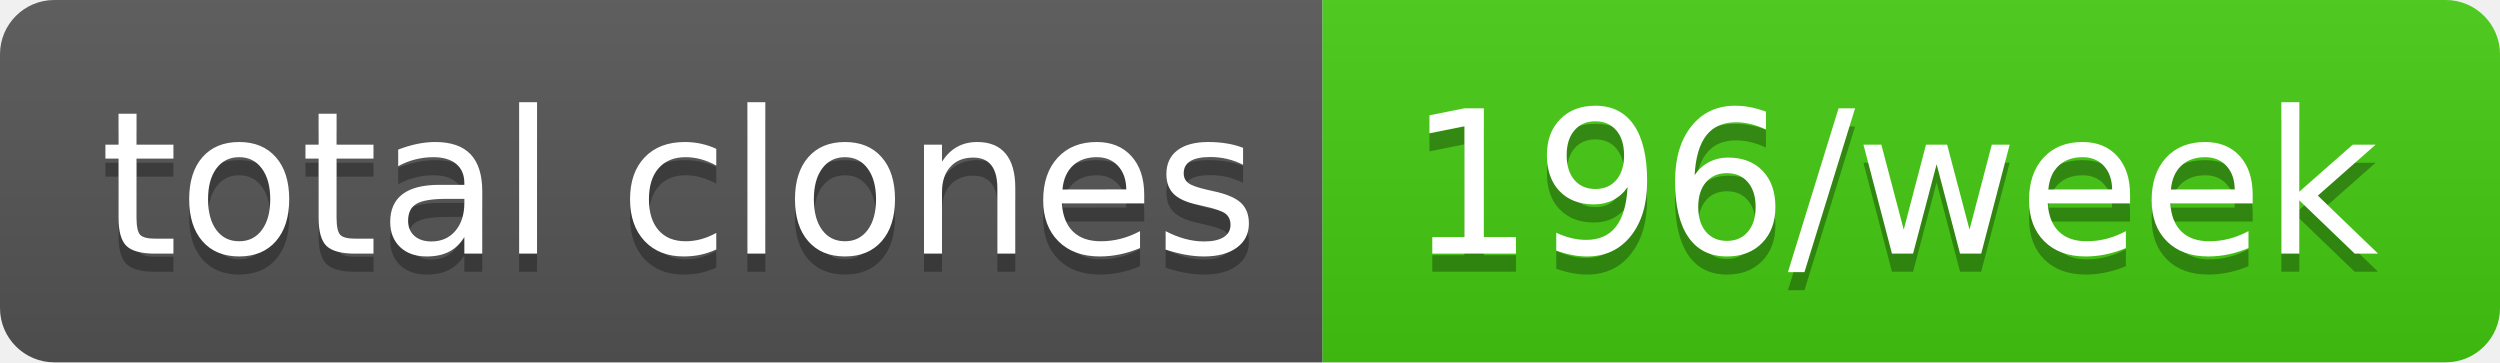
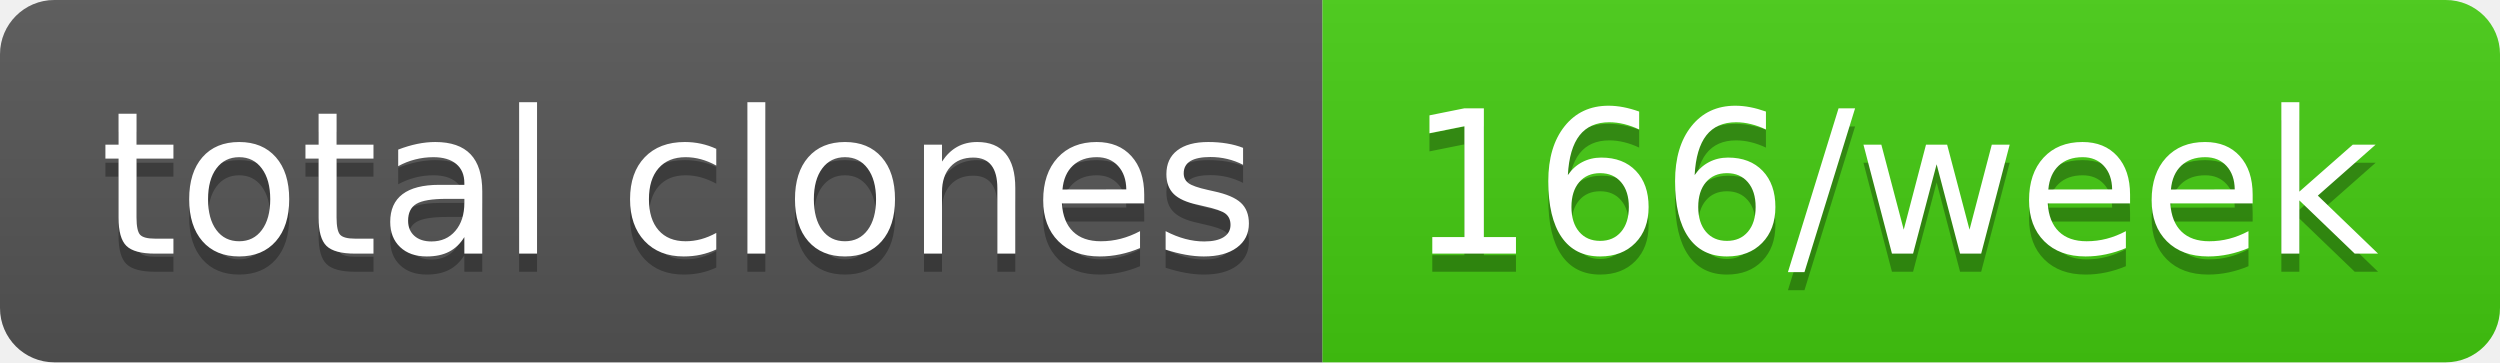
- <svg xmlns="http://www.w3.org/2000/svg" width="138" height="20" role="img" aria-label="total clones: 196/week">
+ <svg xmlns="http://www.w3.org/2000/svg" width="138" height="20" role="img" aria-label="total clones: 166/week">
  <linearGradient id="s" x2="0" y2="100%">
    <stop offset="0" stop-color="#bbb" stop-opacity=".1" />
    <stop offset="1" stop-opacity=".1" />
  </linearGradient>
  <clipPath id="r">
    <rect width="138" height="20" rx="3" fill="#fff" />
  </clipPath>
  <g clip-path="url(#r)">
    <rect width="73" height="20" fill="#555" />
    <rect x="73" width="65" height="20" fill="#4c1" />
    <rect width="138" height="20" fill="url(#s)" />
  </g>
  <g fill="#fff" text-anchor="middle" font-family="Verdana,Geneva,DejaVu Sans,sans-serif" text-rendering="geometricPrecision" font-size="110">
    <text aria-hidden="true" x="375" y="150" fill="#010101" fill-opacity=".3" transform="scale(.1)" textLength="630">total clones</text>
    <text x="375" y="140" transform="scale(.1)" fill="#fff" textLength="630">total clones</text>
-     <text aria-hidden="true" x="1045" y="150" fill="#010101" fill-opacity=".3" transform="scale(.1)" textLength="550">196/week</text>
-     <text x="1045" y="140" transform="scale(.1)" fill="#fff" textLength="550">196/week</text>
+     <text aria-hidden="true" x="1045" y="150" fill="#010101" fill-opacity=".3" transform="scale(.1)" textLength="550">166/week</text>
+     <text x="1045" y="140" transform="scale(.1)" fill="#fff" textLength="550">166/week</text>
  </g>
</svg>
